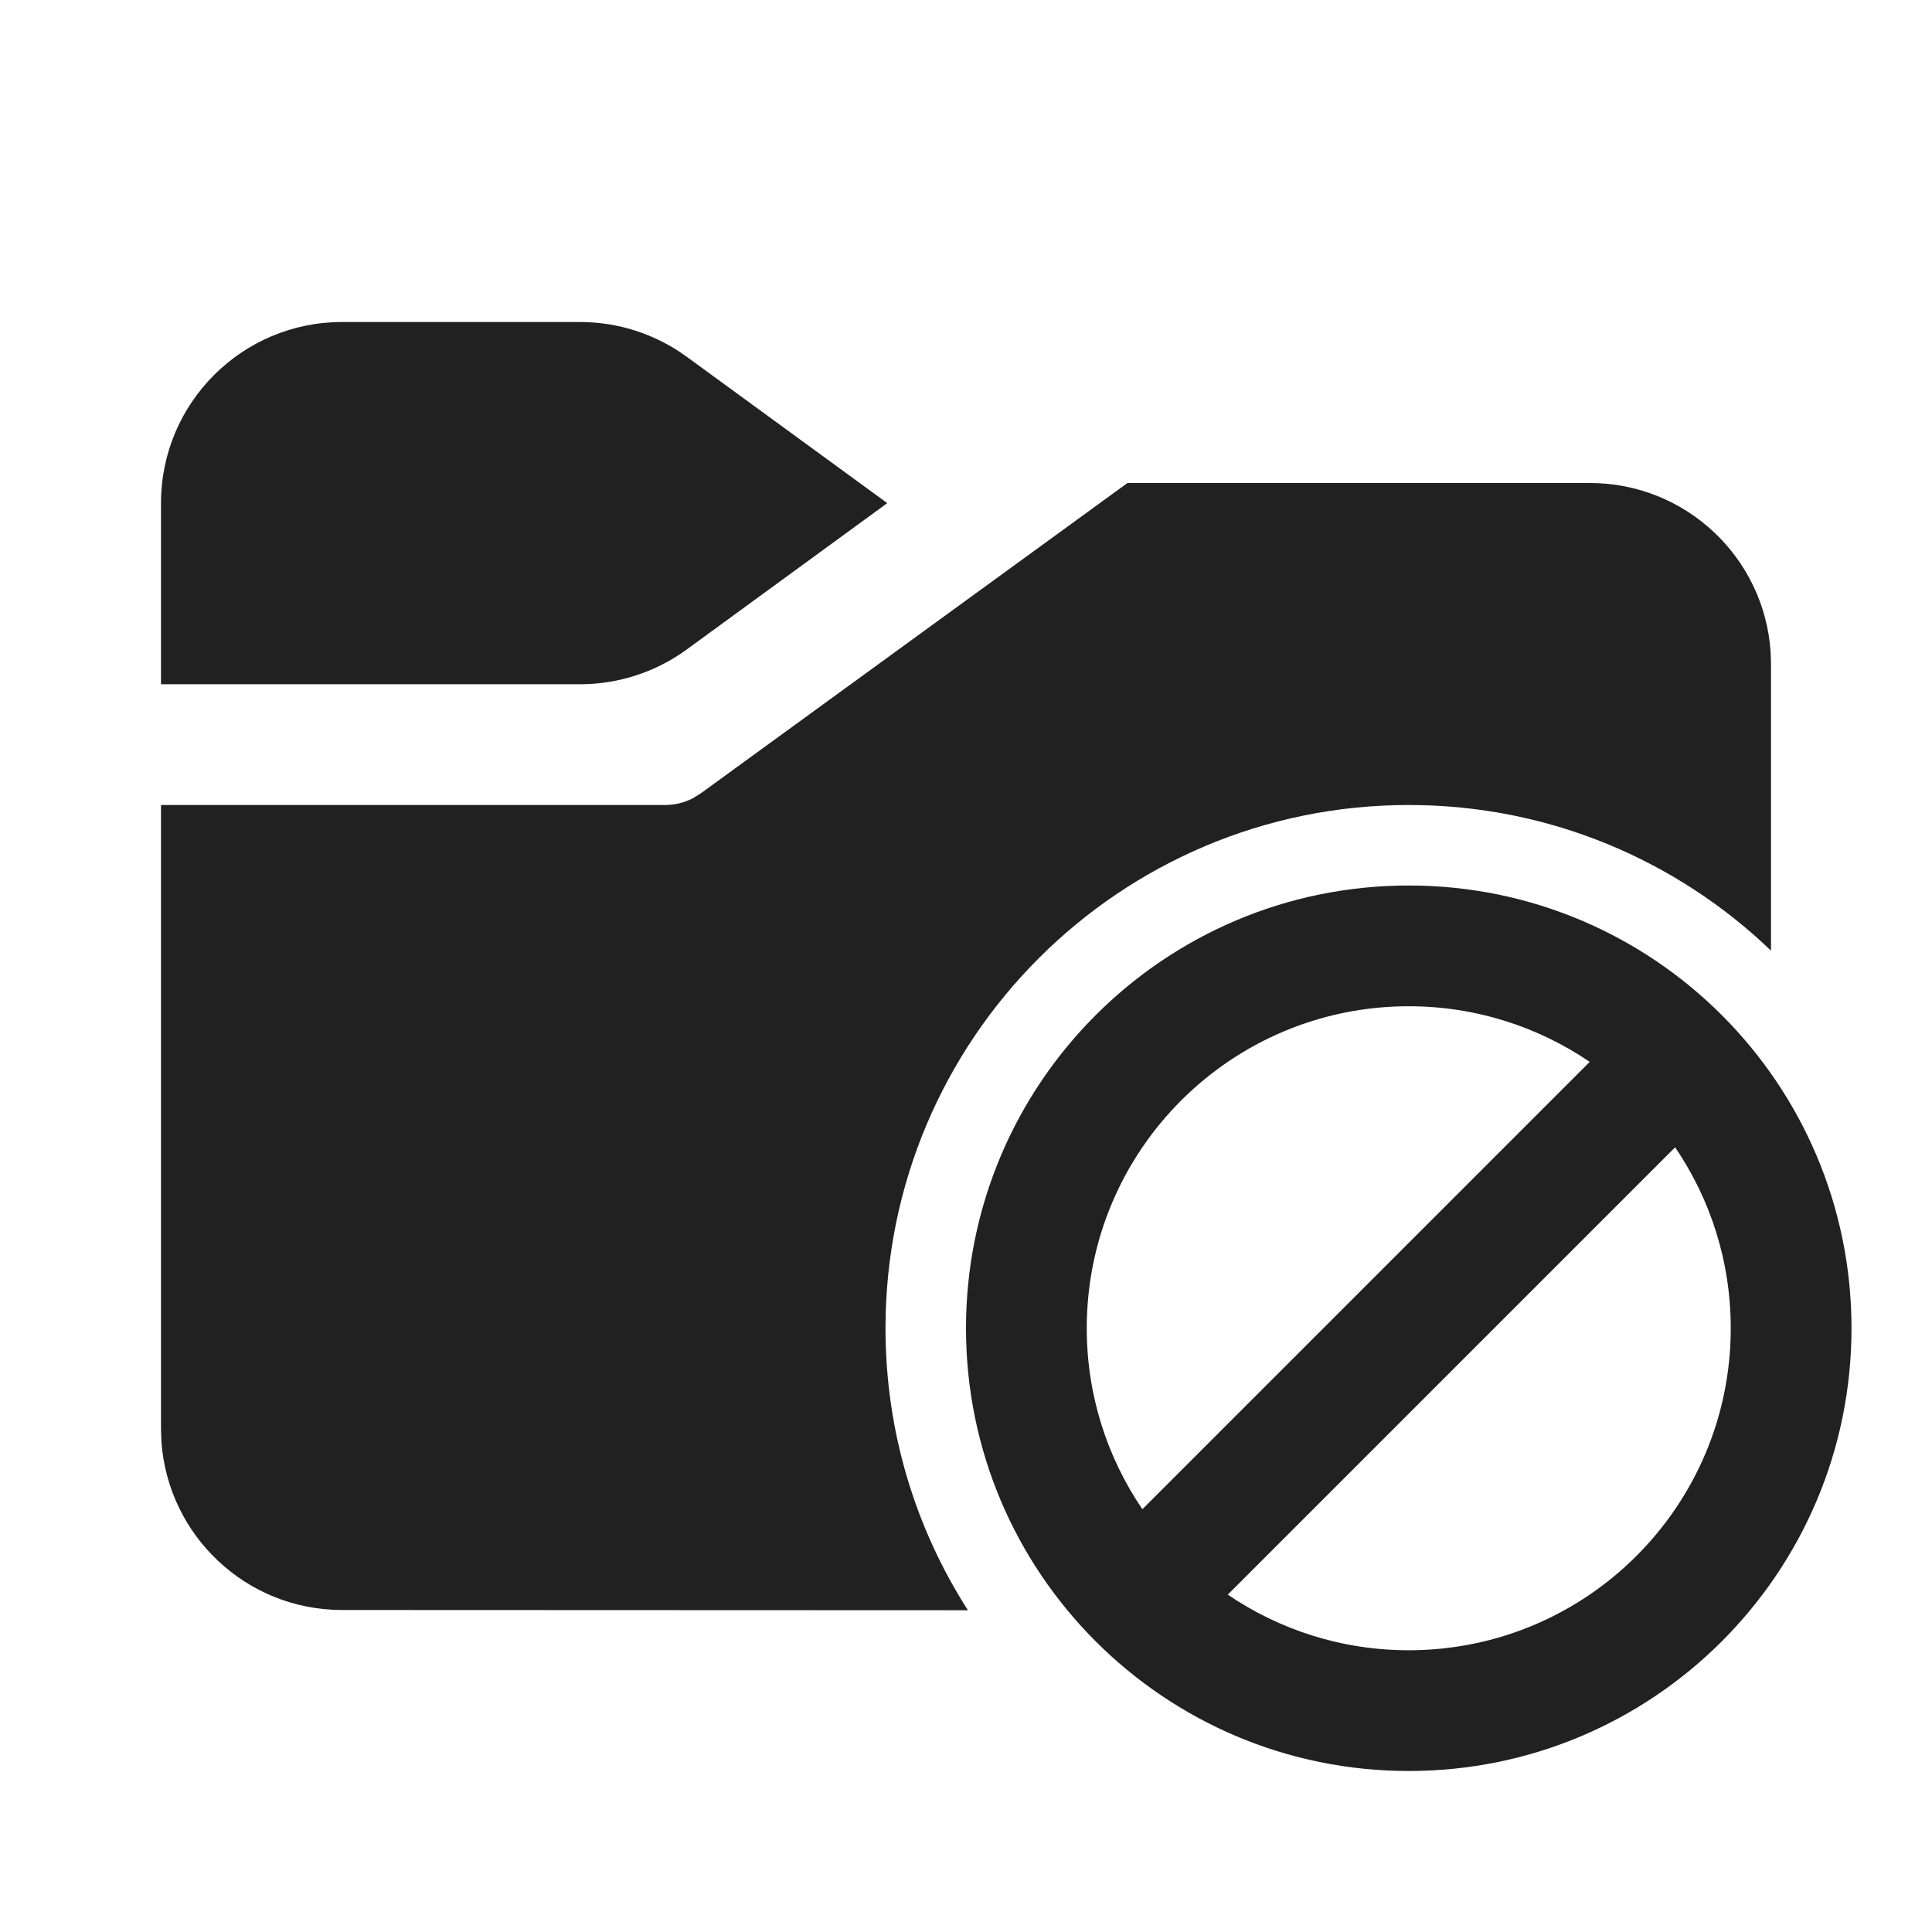
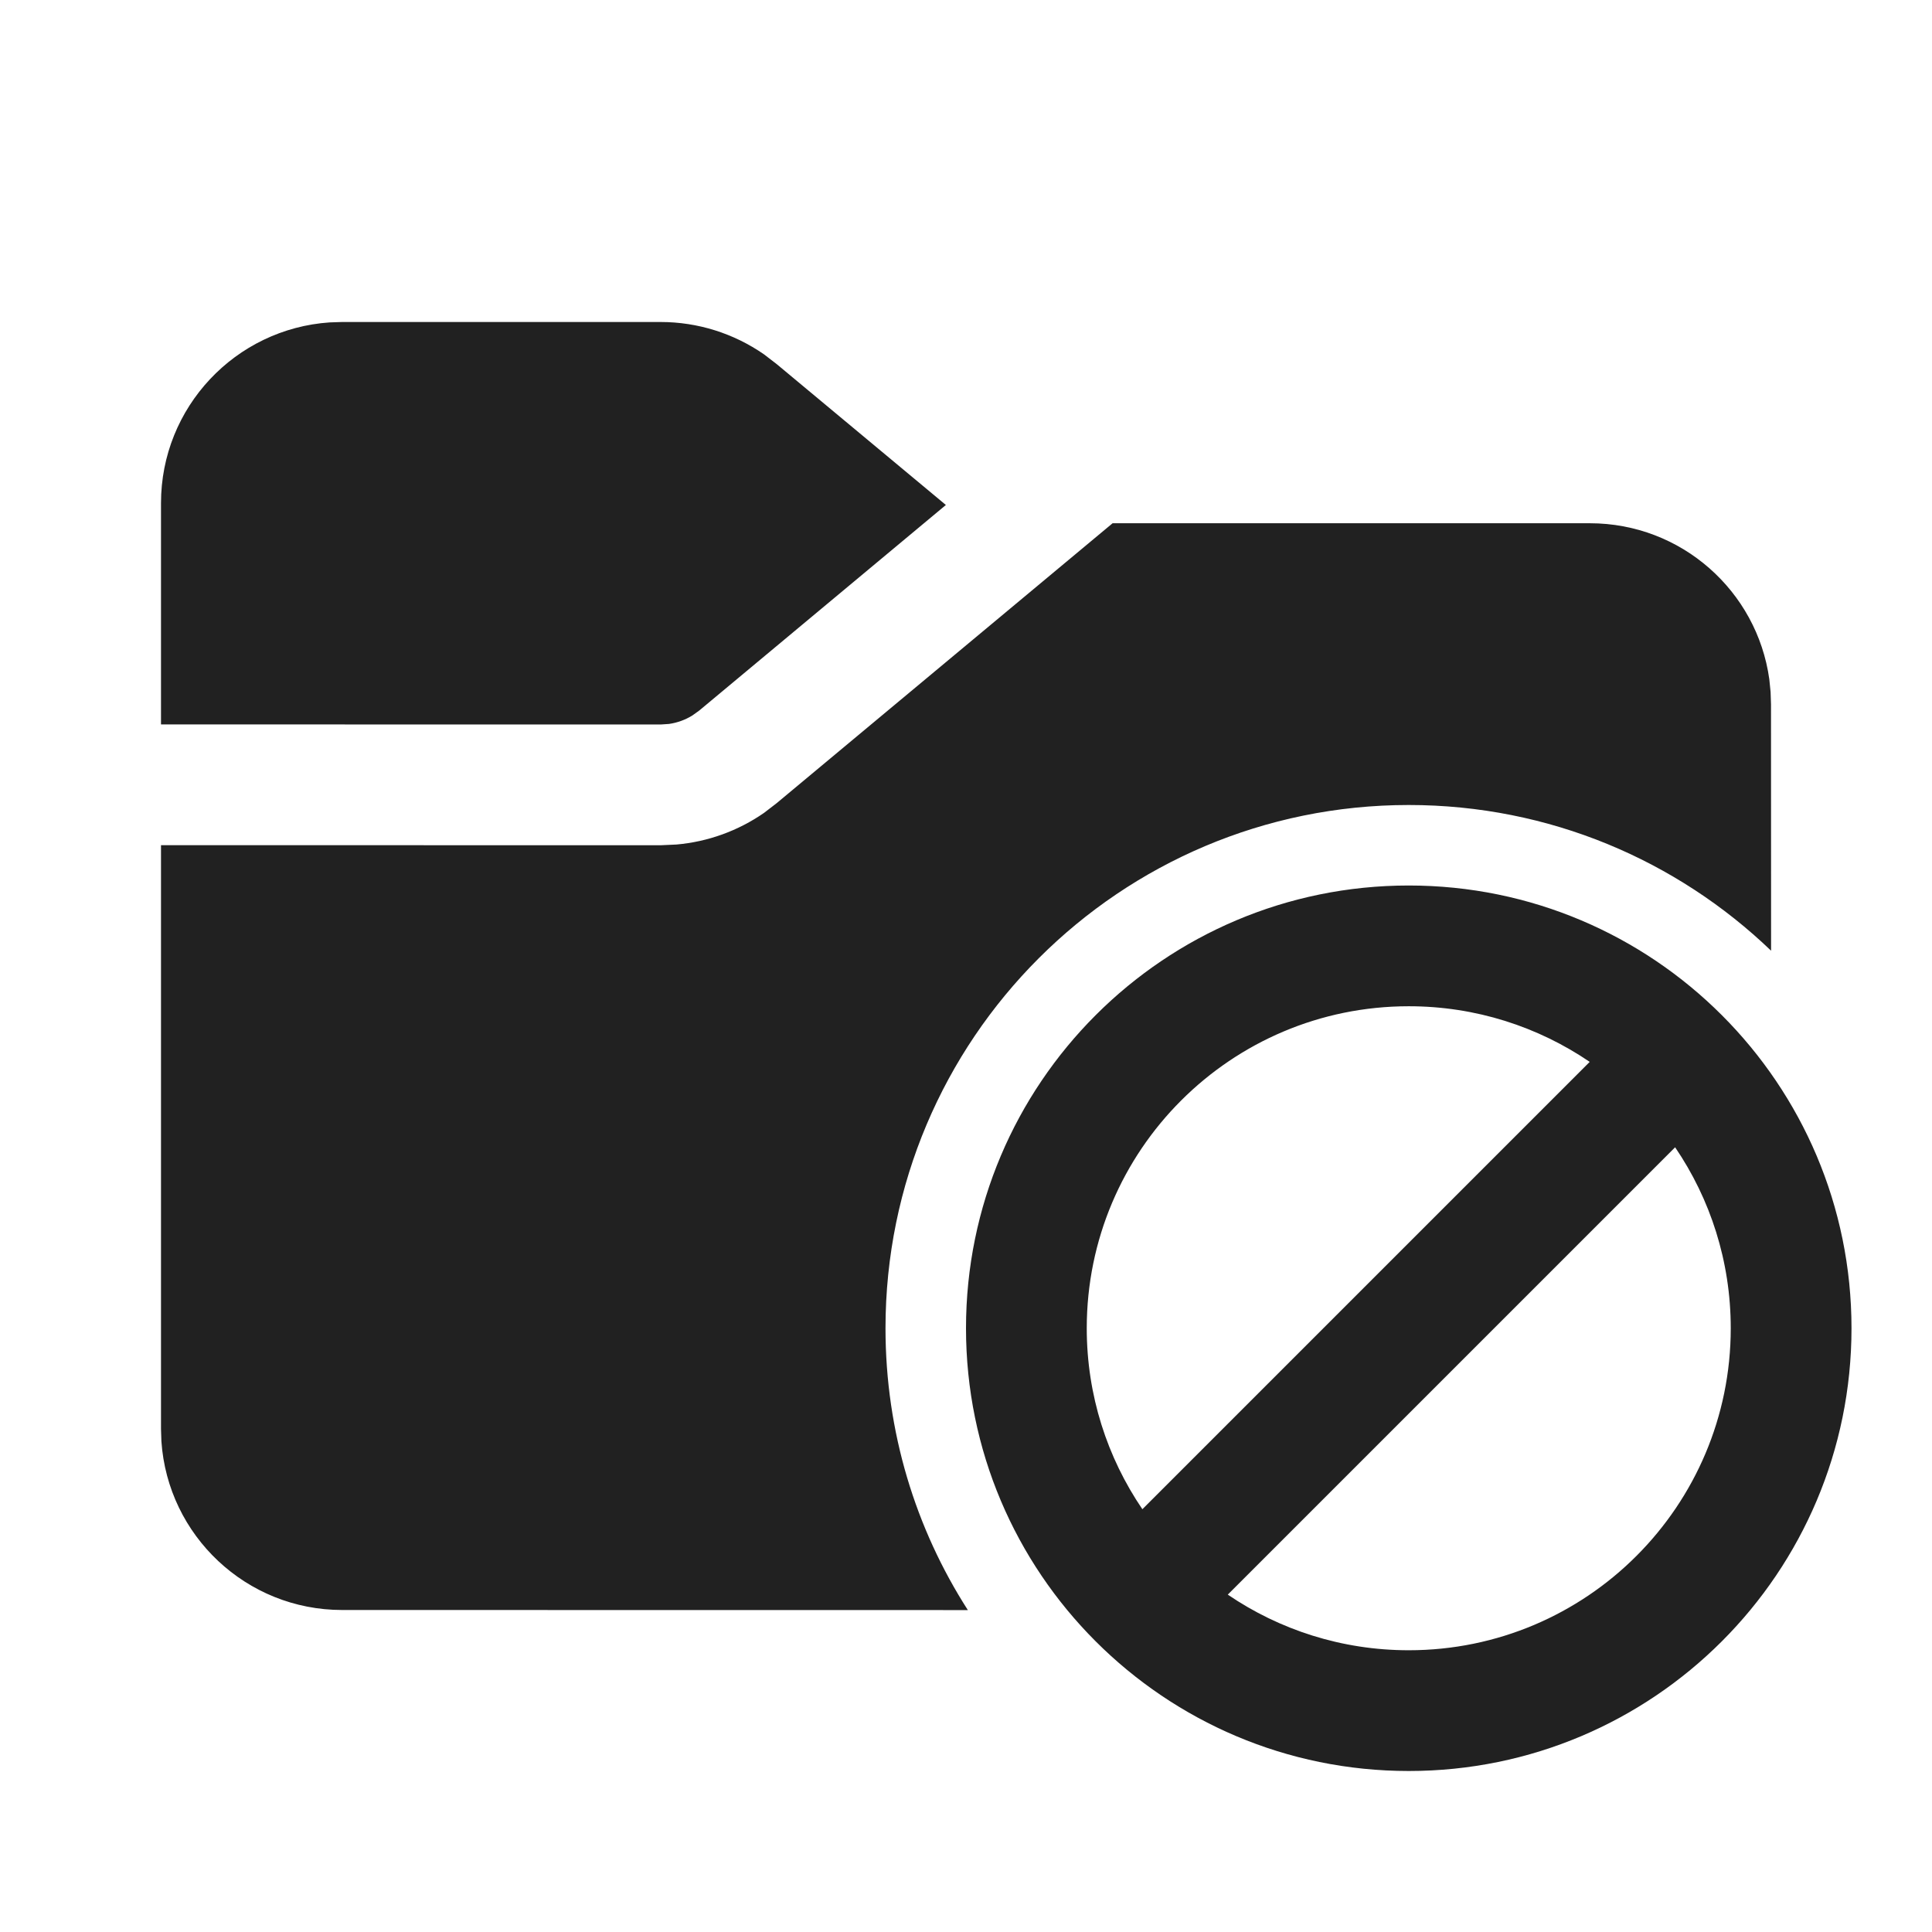
<svg xmlns="http://www.w3.org/2000/svg" width="24px" height="24px" viewBox="0 0 24 24" version="1.1">
  <g id="🔍-Product-Icons" stroke="none" stroke-width="1" fill="none" fill-rule="evenodd">
    <g id="ic_fluent_folder_junk_24_filled" fill="#212121" fill-rule="nonzero">
-       <path d="M17.5,11 C20.538,11 23,13.462 23,16.5 C23,19.538 20.538,22 17.5,22 C14.462,22 12,19.538 12,16.5 C12,13.462 14.462,11 17.5,11 Z M20.809,14.252 L15.252,19.809 C15.893,20.245 16.667,20.5 17.5,20.5 C19.709,20.5 21.5,18.709 21.5,16.5 C21.5,15.667 21.245,14.893 20.809,14.252 Z M19.75,6 C20.941,6 21.916,6.925 21.995,8.096 L22,8.25 L22,11.809 C20.832,10.689 19.246,10 17.5,10 C13.91,10 11,12.91 11,16.5 C11,17.79 11.376,18.992 12.024,20.003 L4.249,20 C3.059,20 2.085,19.075 2.005,17.904 L2,17.75 L2,10 L8.262,10 C8.381,10 8.498,9.972 8.603,9.918 L8.703,9.857 L14.006,6 L19.75,6 Z M17.5,12.5 C15.291,12.5 13.5,14.291 13.5,16.5 C13.5,17.333 13.755,18.107 14.191,18.748 L19.748,13.191 C19.107,12.755 18.333,12.5 17.5,12.5 Z M7.205,4 C7.682,4 8.146,4.151 8.531,4.432 L11.022,6.25 L8.531,8.068 C8.146,8.349 7.682,8.5 7.205,8.5 L2,8.5 L2,6.25 C2,5.007 3.007,4 4.25,4 L7.205,4 Z" id="🎨-Color" />
+       <path d="M17.5,11 C20.538,11 23,13.462 23,16.5 C23,19.538 20.538,22 17.5,22 C14.462,22 12,19.538 12,16.5 C12,13.462 14.462,11 17.5,11 Z M20.809,14.252 L15.252,19.809 C15.893,20.245 16.667,20.5 17.5,20.5 C19.709,20.5 21.5,18.709 21.5,16.5 C21.5,15.667 21.245,14.893 20.809,14.252 Z M19.75,6.5 C20.887,6.5 21.827,7.343 21.979,8.438 L21.995,8.596 L22,8.75 L22.001,11.81 C20.833,10.689 19.247,10 17.5,10 C13.91,10 11,12.91 11,16.5 C11,17.789 11.375,18.991 12.023,20.001 L4.25,20 C3.059,20 2.084,19.075 2.005,17.904 L2,17.75 L2,10.499 L8.207,10.5 L8.403,10.491 C8.794,10.457 9.169,10.321 9.491,10.098 L9.647,9.978 L13.821,6.5 L19.75,6.5 Z M17.5,12.5 C15.291,12.5 13.5,14.291 13.5,16.5 C13.5,17.333 13.755,18.107 14.191,18.748 L19.748,13.191 C19.107,12.755 18.333,12.5 17.5,12.5 Z M8.207,4 C8.667,4 9.115,4.141 9.491,4.402 L9.647,4.522 L11.75,6.273 L8.687,8.826 L8.602,8.887 C8.514,8.942 8.415,8.978 8.311,8.993 L8.207,9 L2,8.999 L2,6.25 C2,5.059 2.925,4.084 4.096,4.005 L4.25,4 L8.207,4 Z" id="🎨-Color" />
    </g>
  </g>
</svg>
